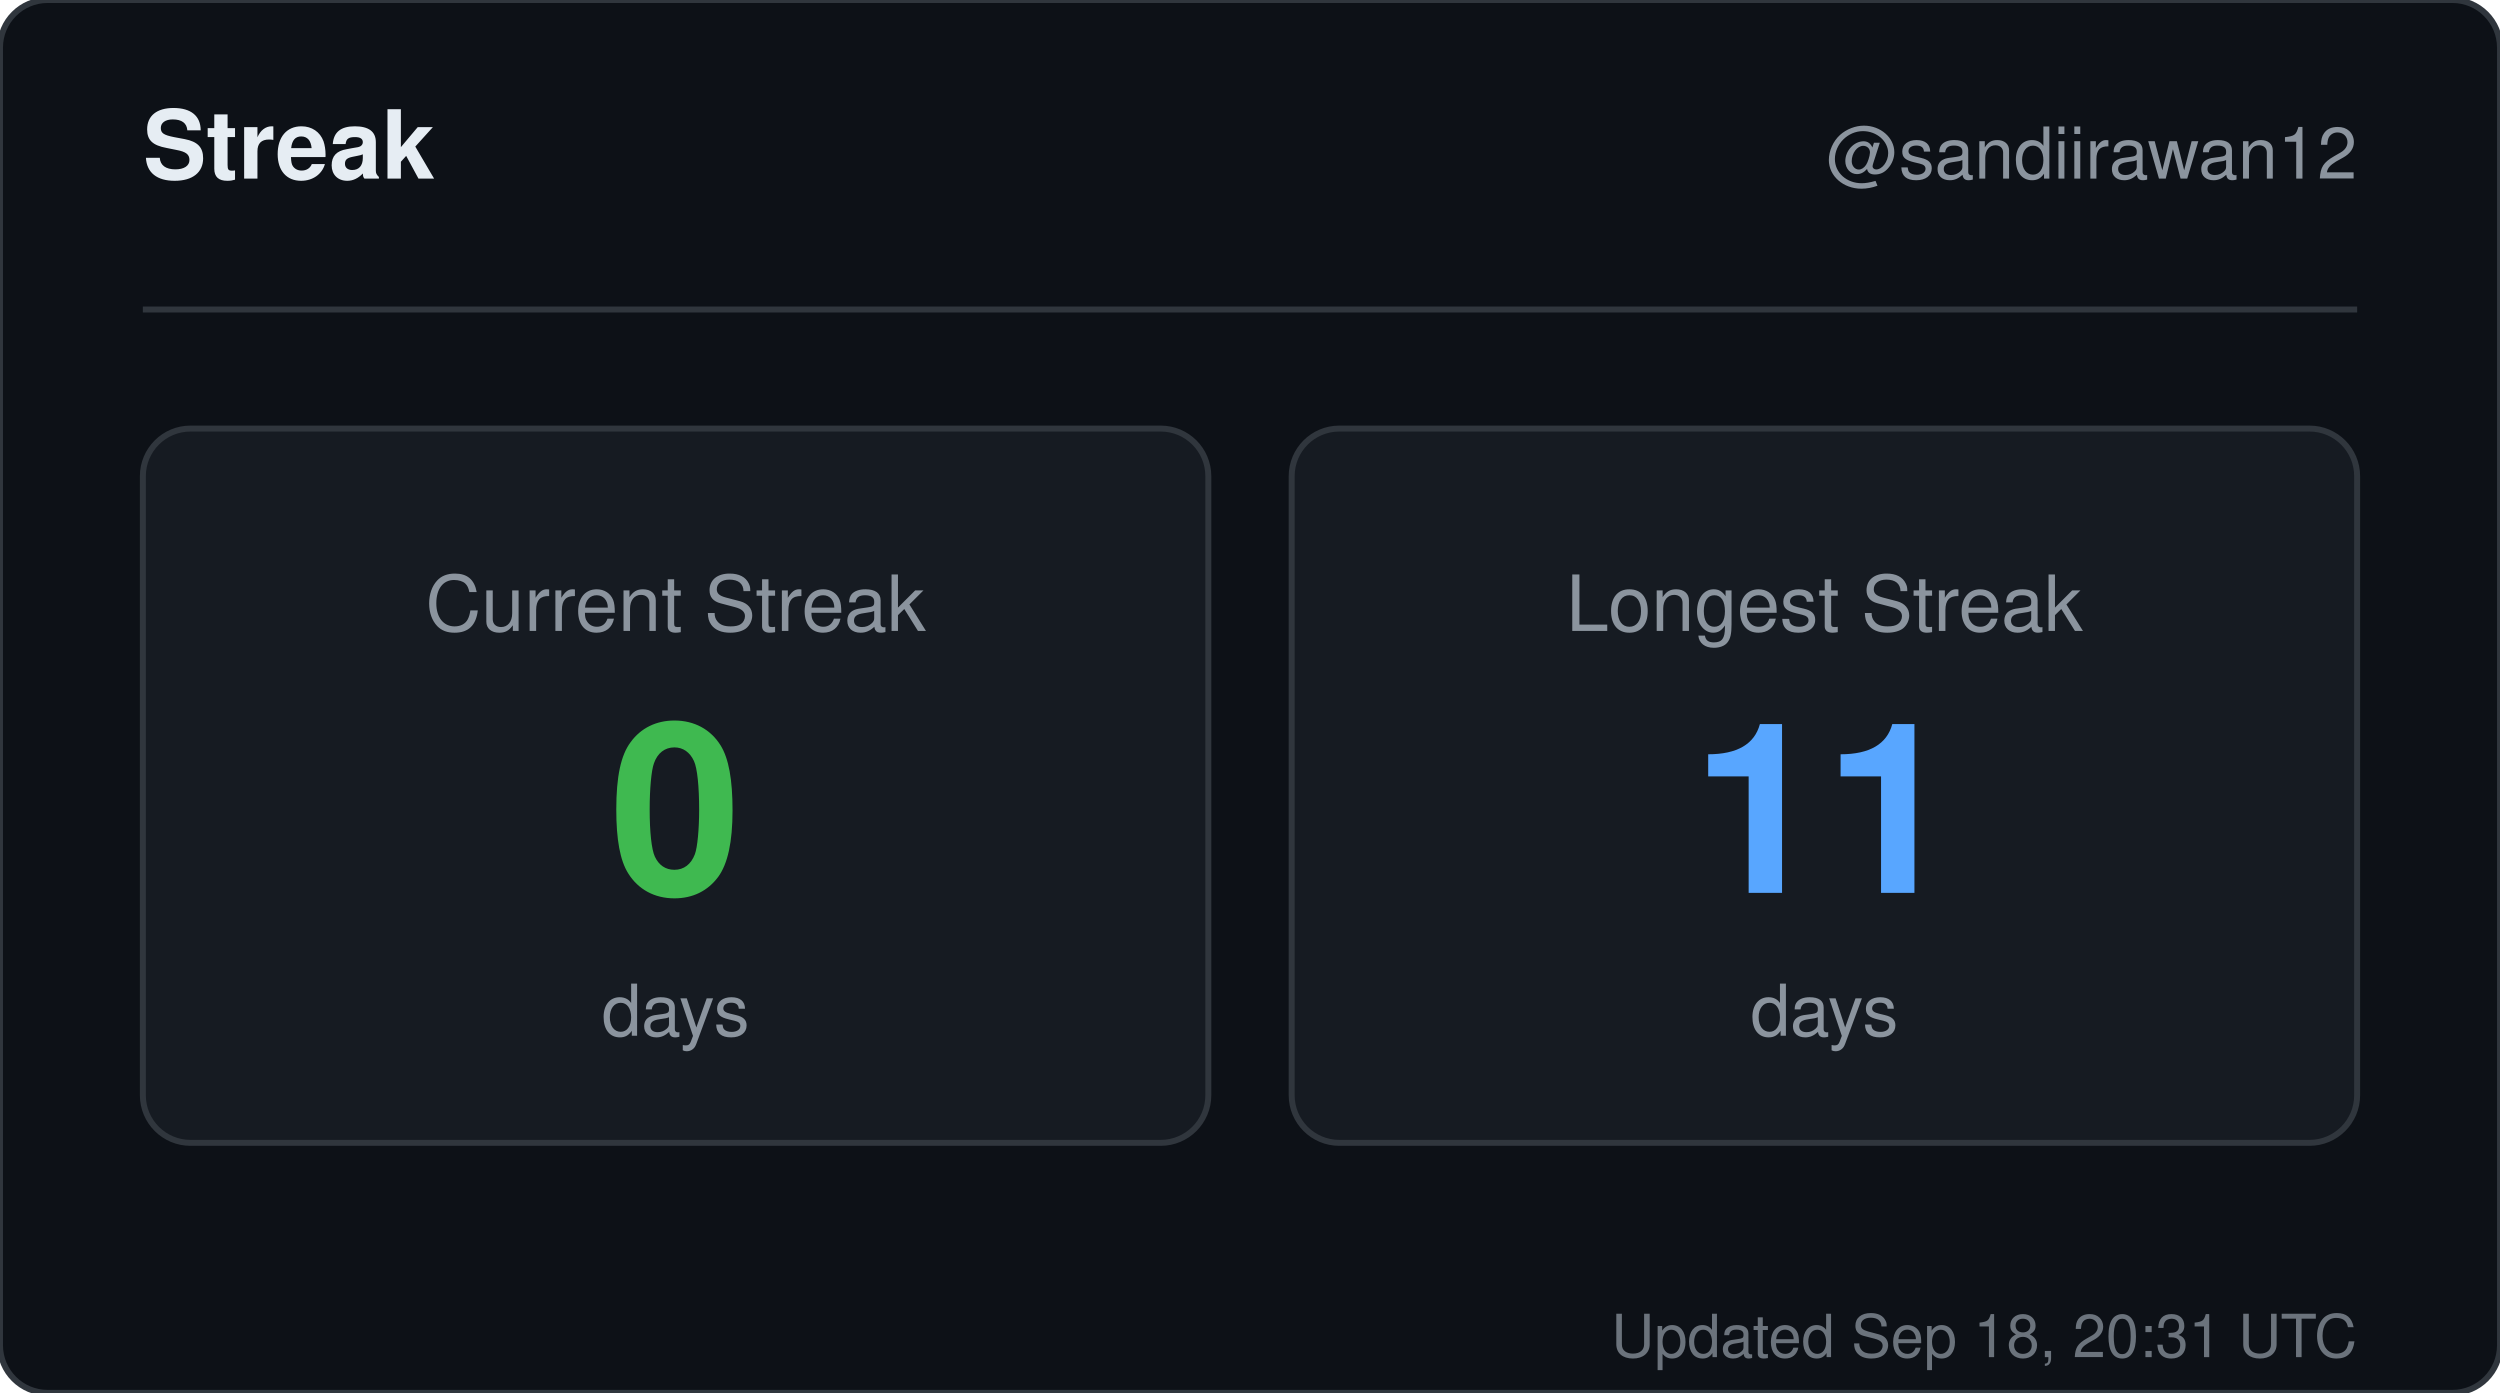
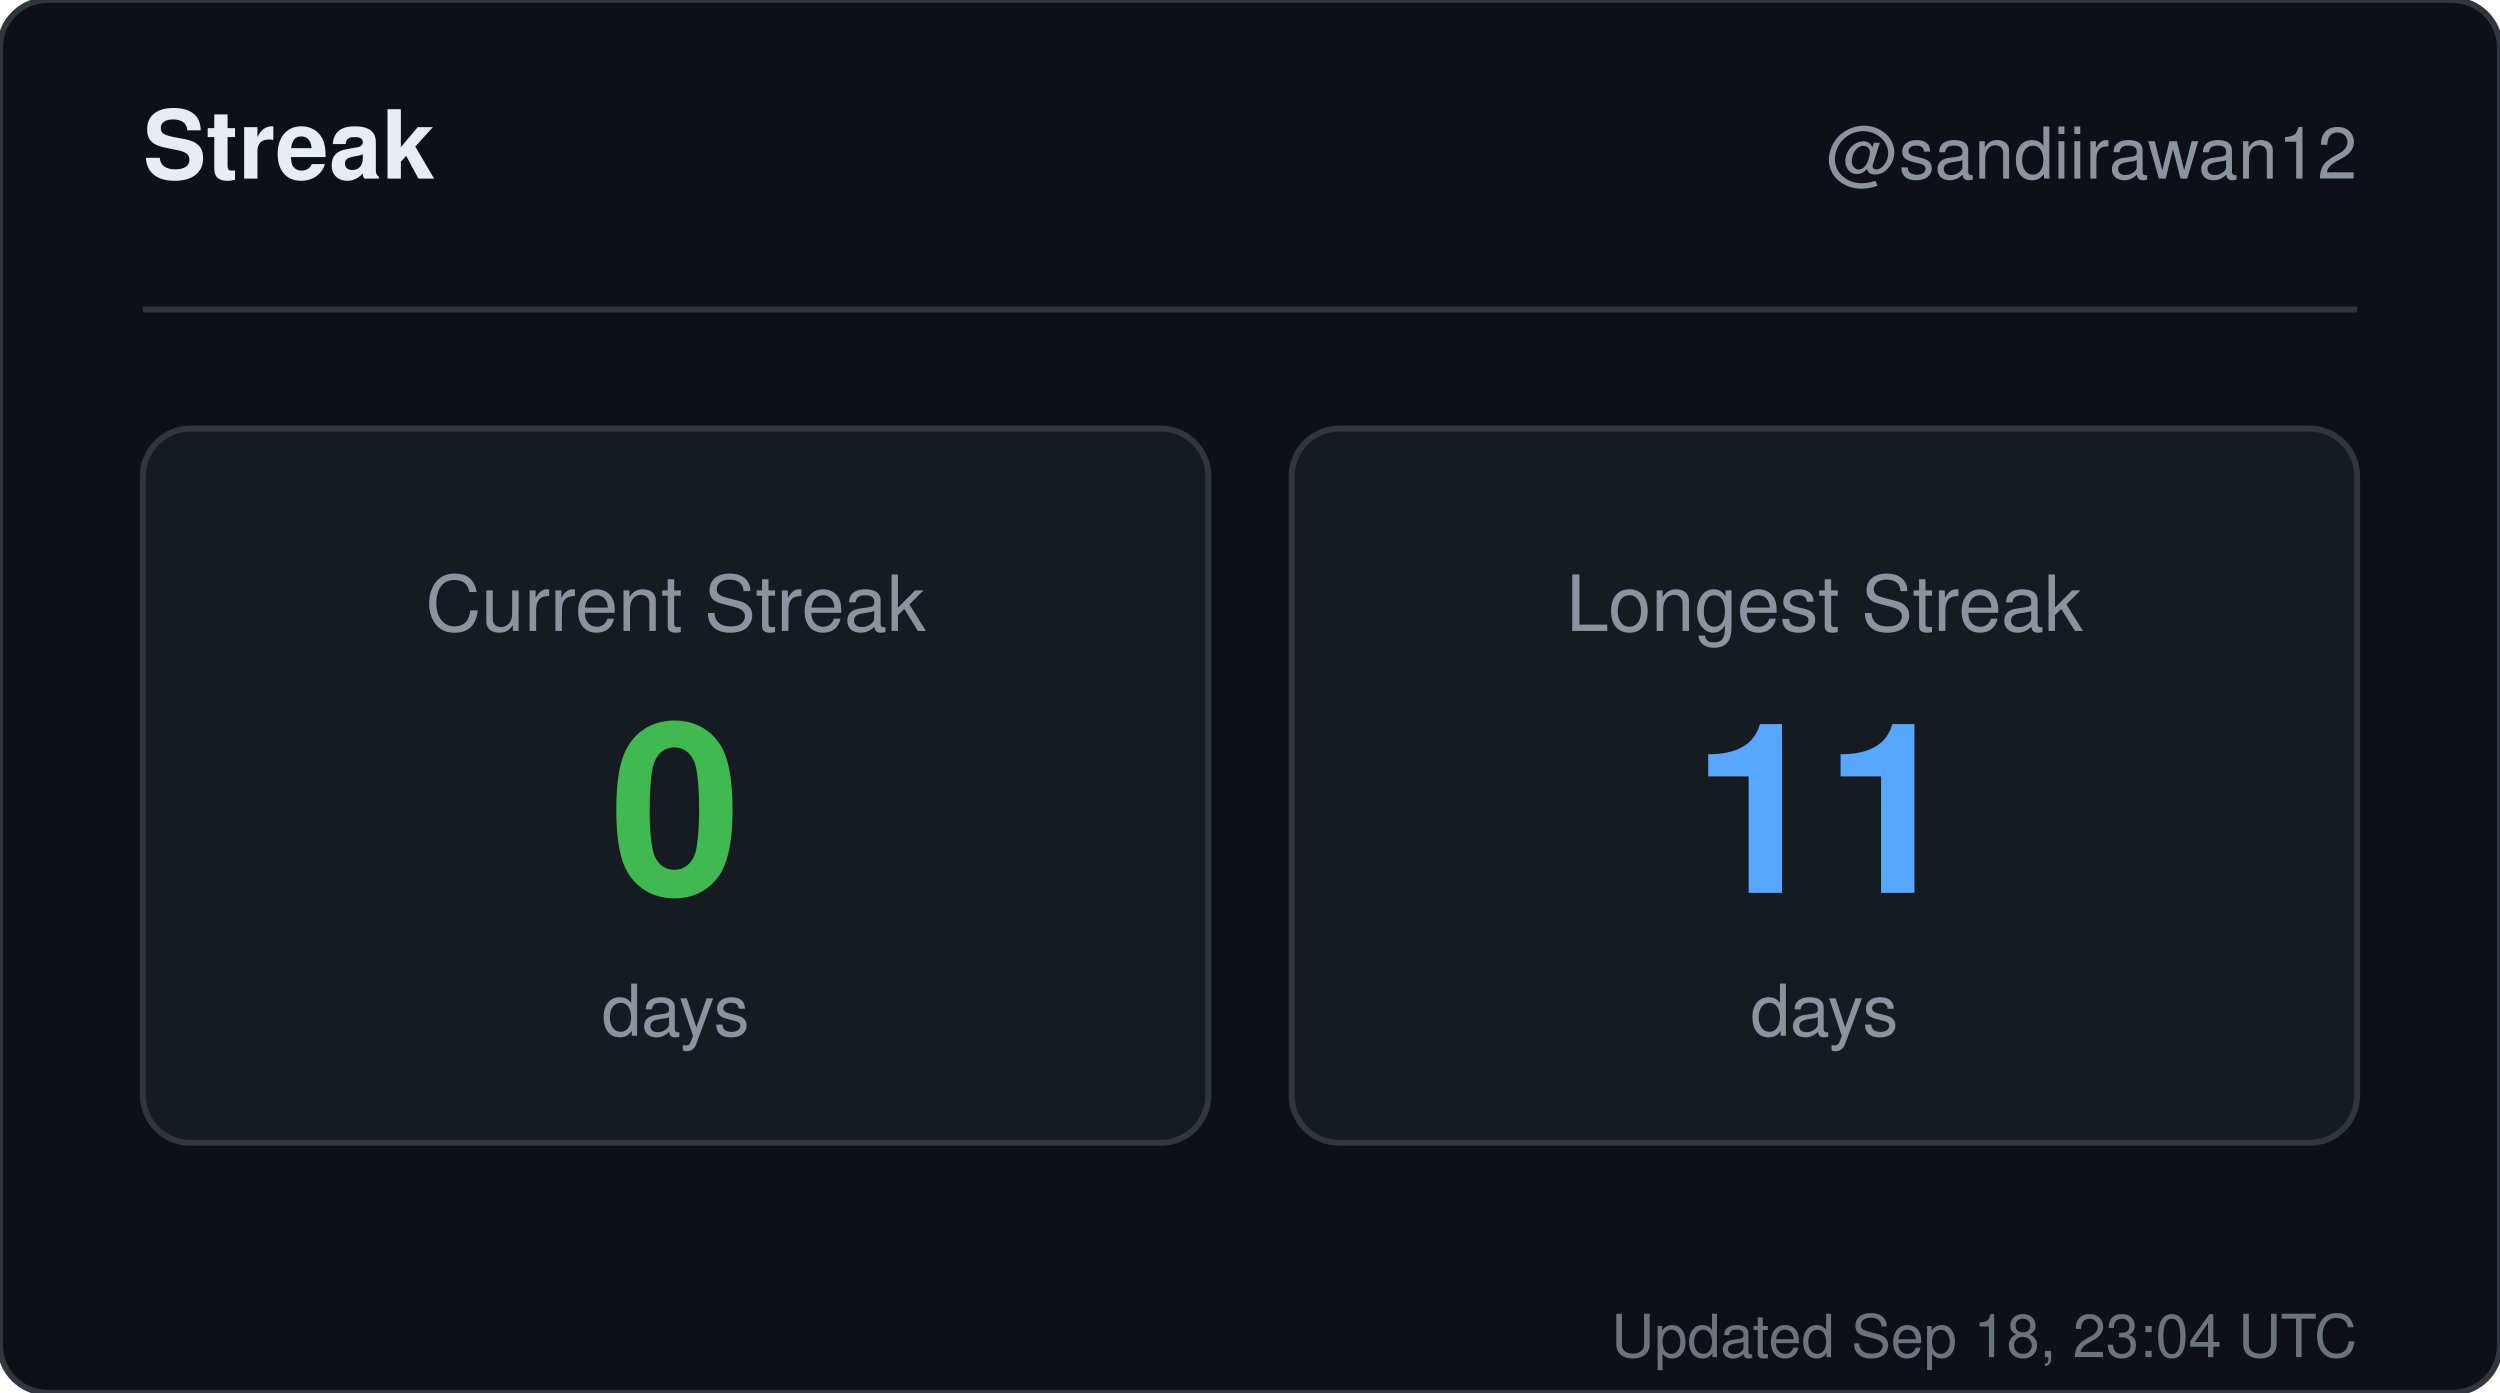
<svg xmlns="http://www.w3.org/2000/svg" width="420" height="234" viewBox="0 0 420 234" role="img" aria-label="Streak for sandiirawan12">
  <rect width="420" height="234" rx="8" fill="#0d1117" stroke="#30363d" />
  <g font-family="-apple-system, BlinkMacSystemFont, Segoe UI, Helvetica, Arial, sans-serif">
    <text x="24" y="30" fill="#e6edf3" font-size="16" font-weight="700">Streak</text>
    <text x="396" y="30" fill="#8b949e" font-size="12" text-anchor="end">@sandiirawan12</text>
    <line x1="24" y1="52" x2="396" y2="52" stroke="#30363d" />
    <rect x="24" y="72" width="179" height="120" rx="8" fill="#161b22" stroke="#30363d" />
    <text x="113.5" y="106" fill="#8b949e" font-size="13" text-anchor="middle">Current Streak</text>
    <text x="113.5" y="150" fill="#3fb950" font-size="40" font-weight="700" text-anchor="middle">0</text>
    <text x="113.5" y="174" fill="#8b949e" font-size="12" text-anchor="middle">days</text>
    <rect x="217" y="72" width="179" height="120" rx="8" fill="#161b22" stroke="#30363d" />
    <text x="306.5" y="106" fill="#8b949e" font-size="13" text-anchor="middle">Longest Streak</text>
    <text x="306.5" y="150" fill="#58a6ff" font-size="40" font-weight="700" text-anchor="middle">11</text>
    <text x="306.5" y="174" fill="#8b949e" font-size="12" text-anchor="middle">days</text>
-     <text x="396" y="228" fill="#8b949e" font-size="10" text-anchor="end" opacity="0.75">Updated Sep 18, 20:31 UTC</text>
+     <text x="396" y="228" fill="#8b949e" font-size="10" text-anchor="end" opacity="0.75">Updated Sep 18, 23:04 UTC</text>
  </g>
</svg>
